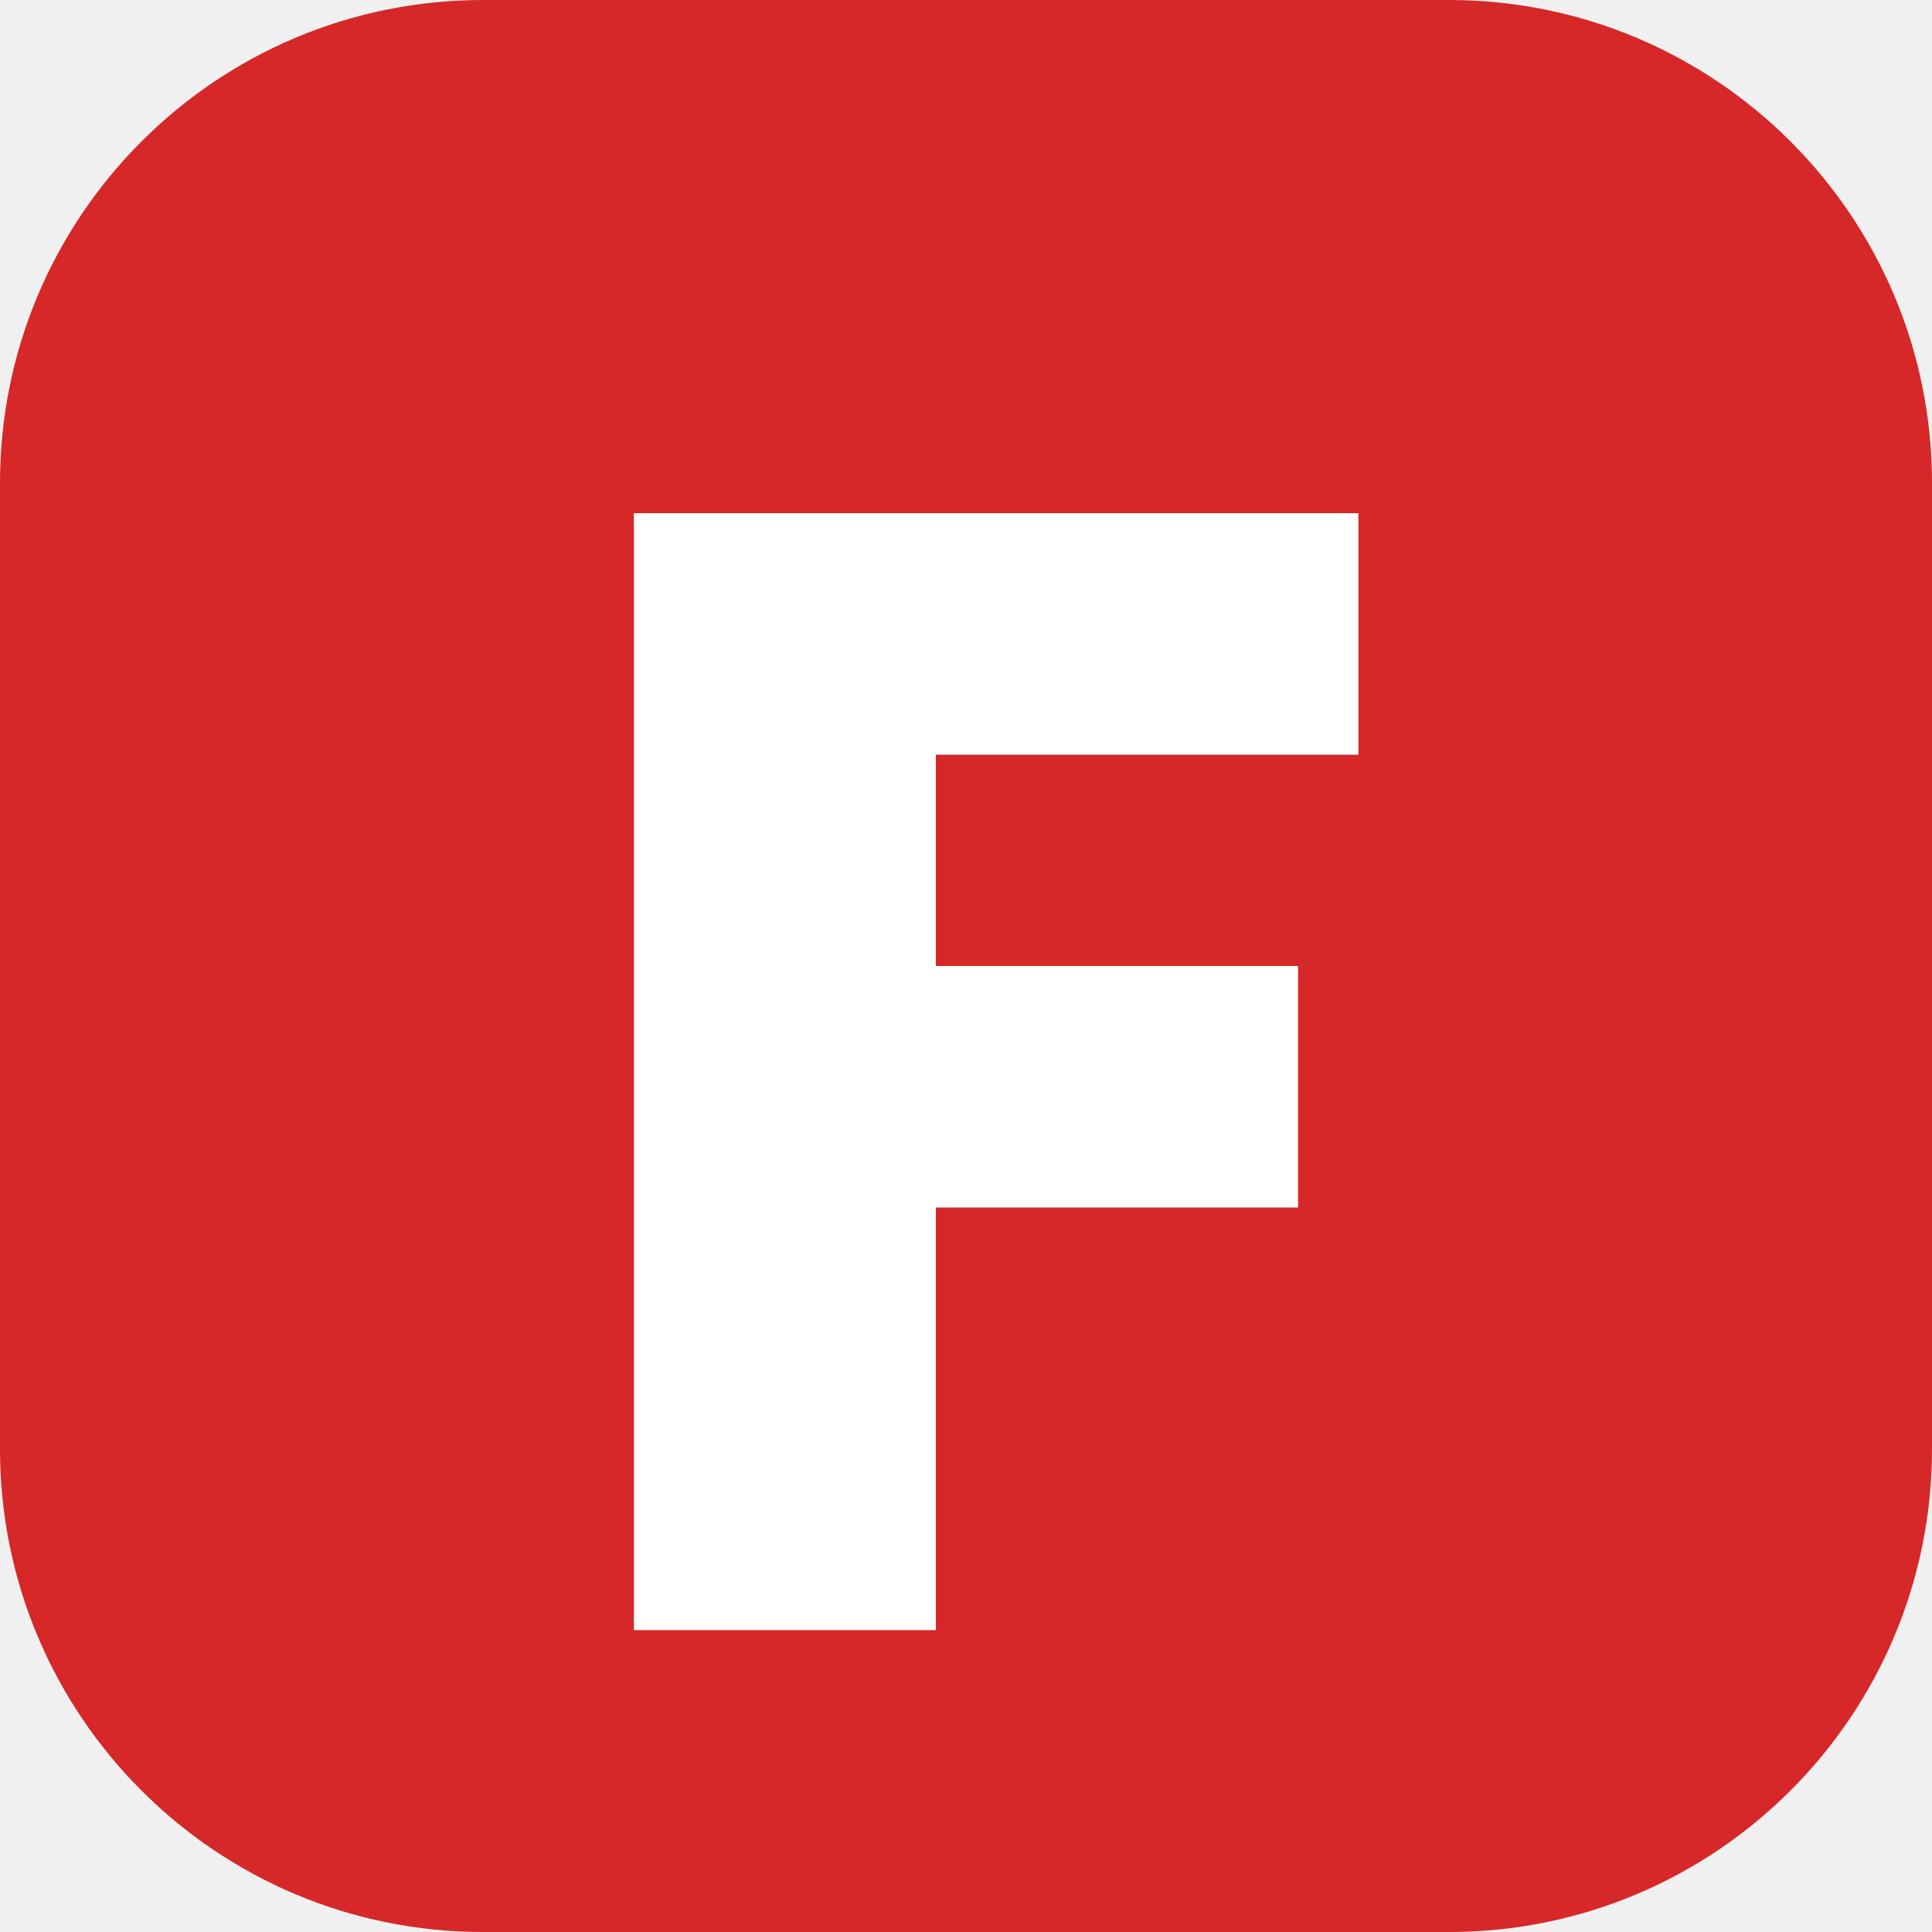
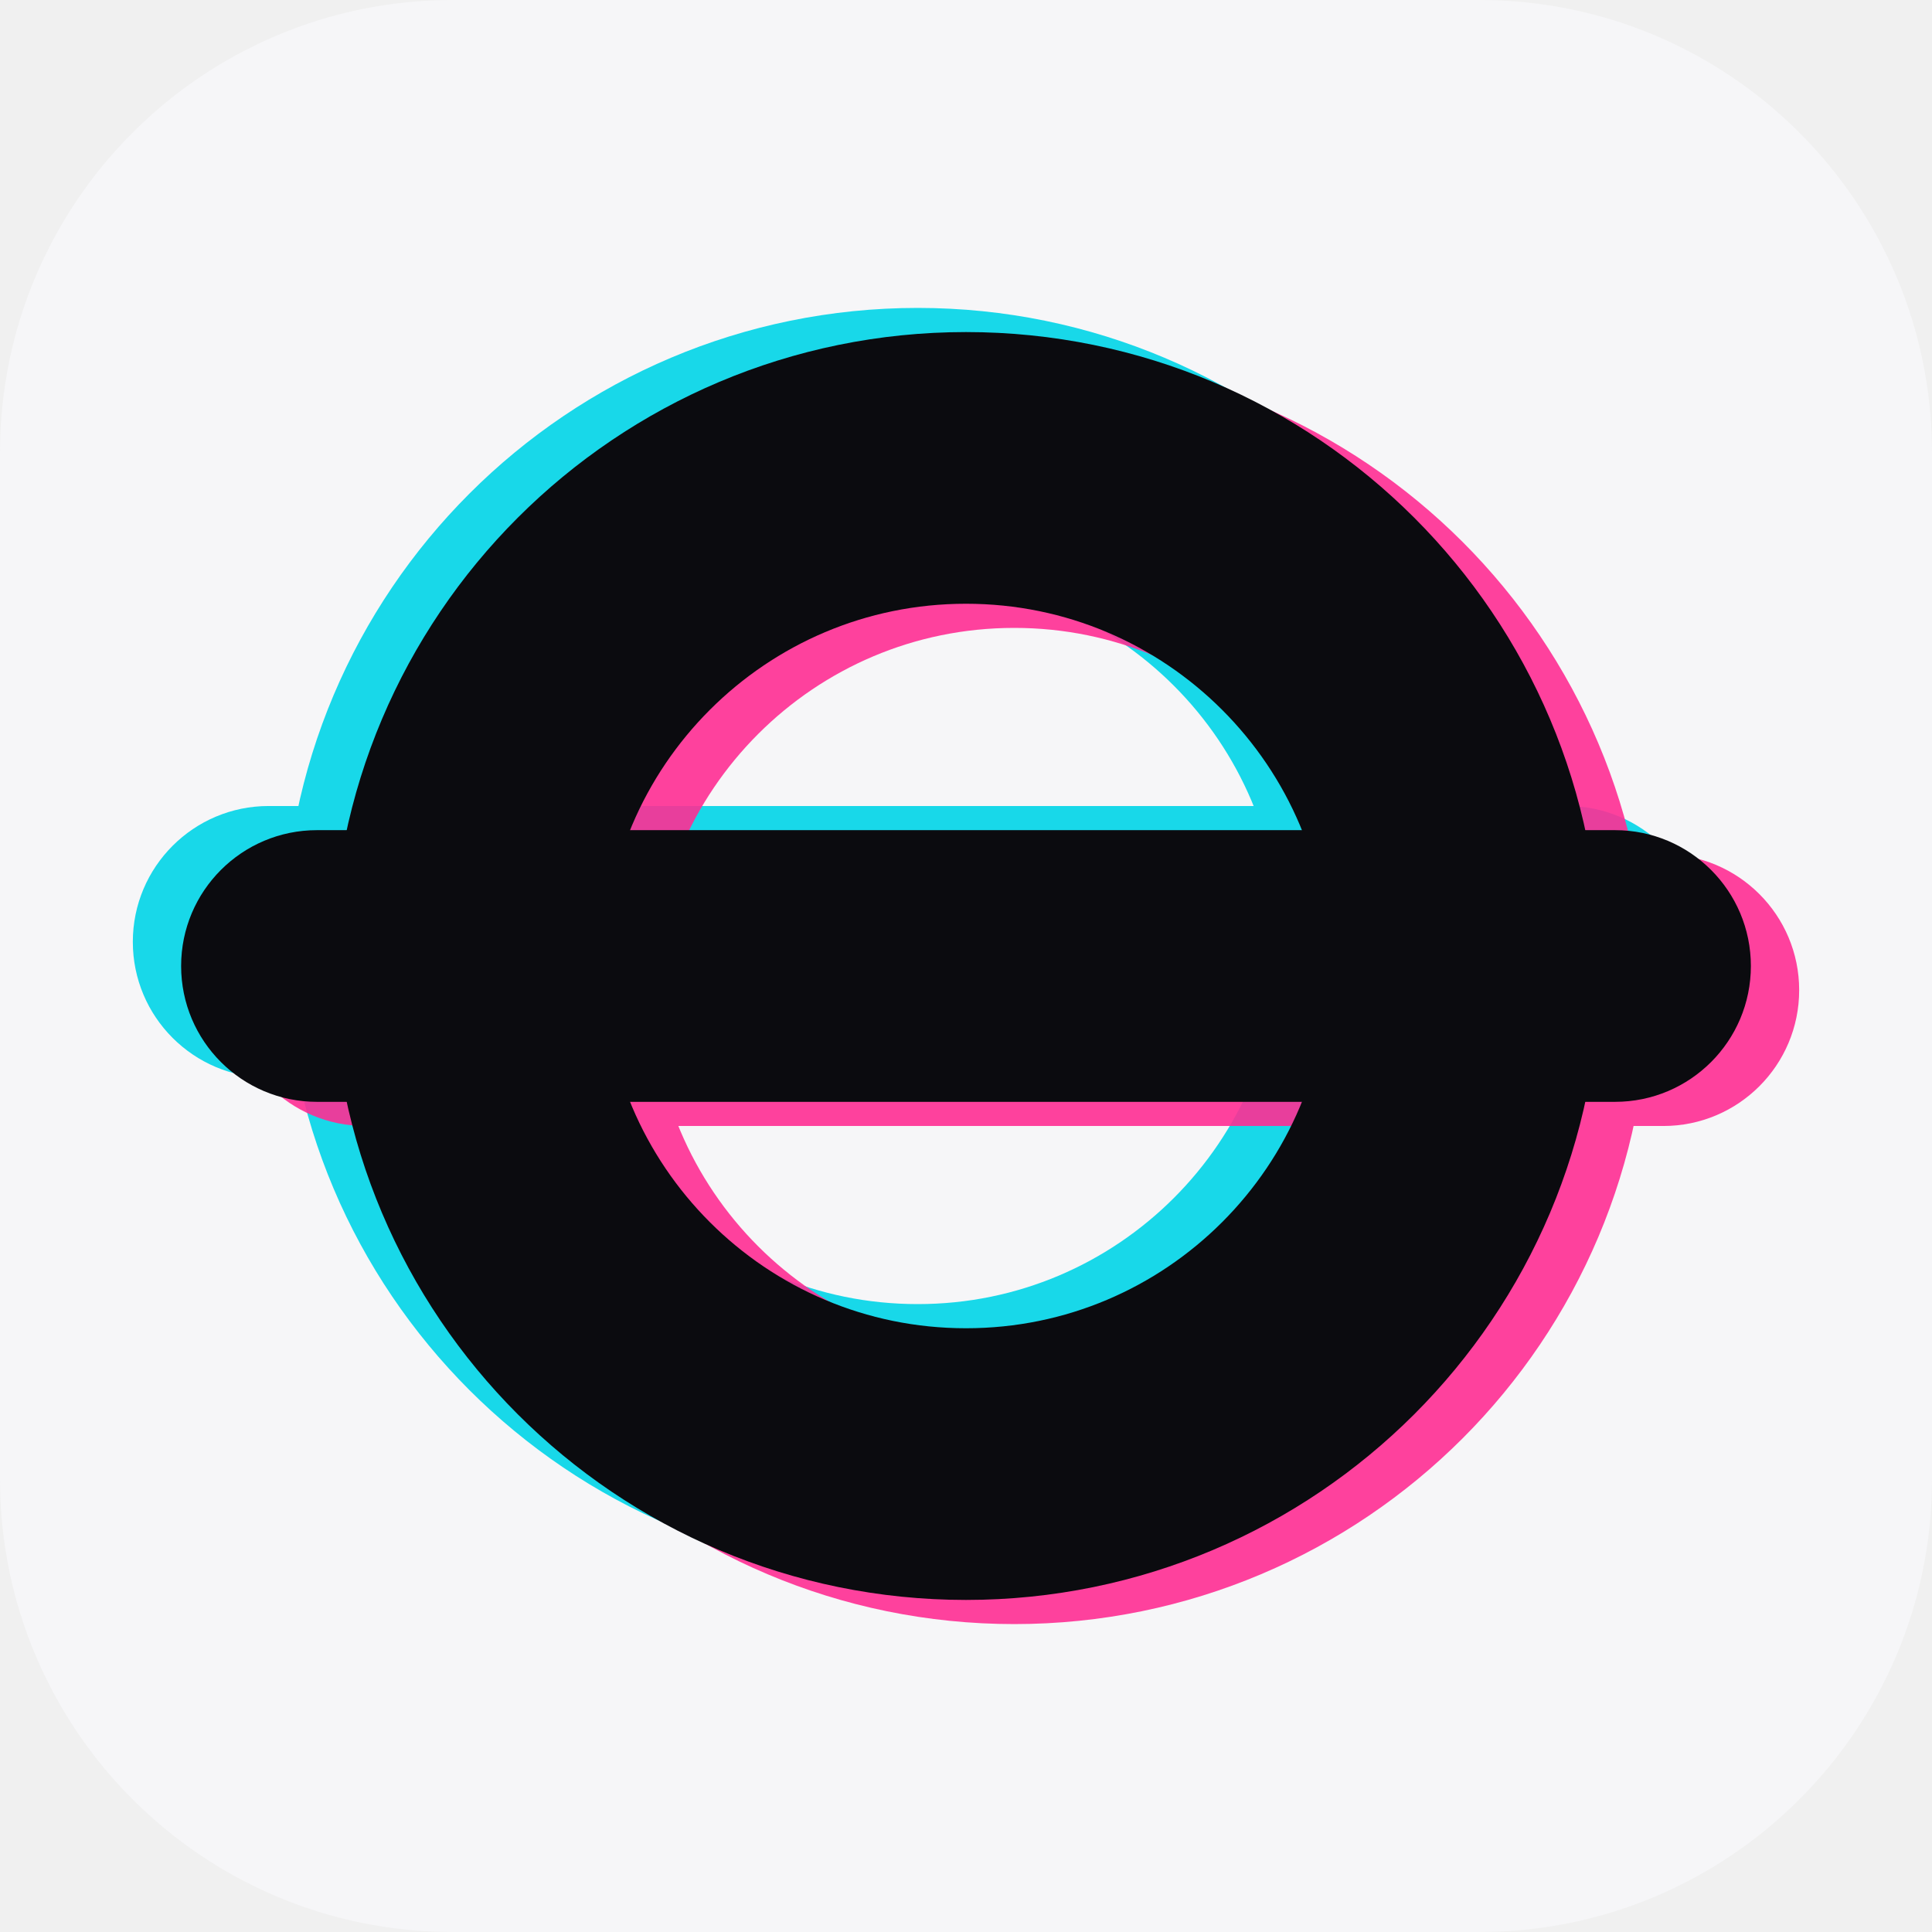
<svg xmlns="http://www.w3.org/2000/svg" viewBox="0 0 64 64">
-   <rect width="64" height="64" rx="16" fill="#d62828" />
-   <path d="M21 17h24v8H31v7h12v8H31v14h-10z" fill="#fff" />
+   <rect width="64" height="64" rx="15" fill="#f6f6f8" />
+   <g transform="translate(-1.6 -0.8)" opacity=".9">
+     <circle cx="32" cy="32" r="16.5" fill="none" stroke="#00d5e8" stroke-width="9" />
+     <rect x="6" y="27.5" width="52" height="9" rx="4.5" fill="#00d5e8" />
+   </g>
+   <g transform="translate(1.6 0.8)" opacity=".9">
+     <circle cx="32" cy="32" r="16.5" fill="none" stroke="#ff2e93" stroke-width="9" />
+     <rect x="6" y="27.5" width="52" height="9" rx="4.5" fill="#ff2e93" />
+   </g>
+   <circle cx="32" cy="32" r="16.5" fill="none" stroke="#0b0b0f" stroke-width="9" />
+   <rect x="6" y="27.5" width="52" height="9" rx="4.5" fill="#0b0b0f" />
</svg>
